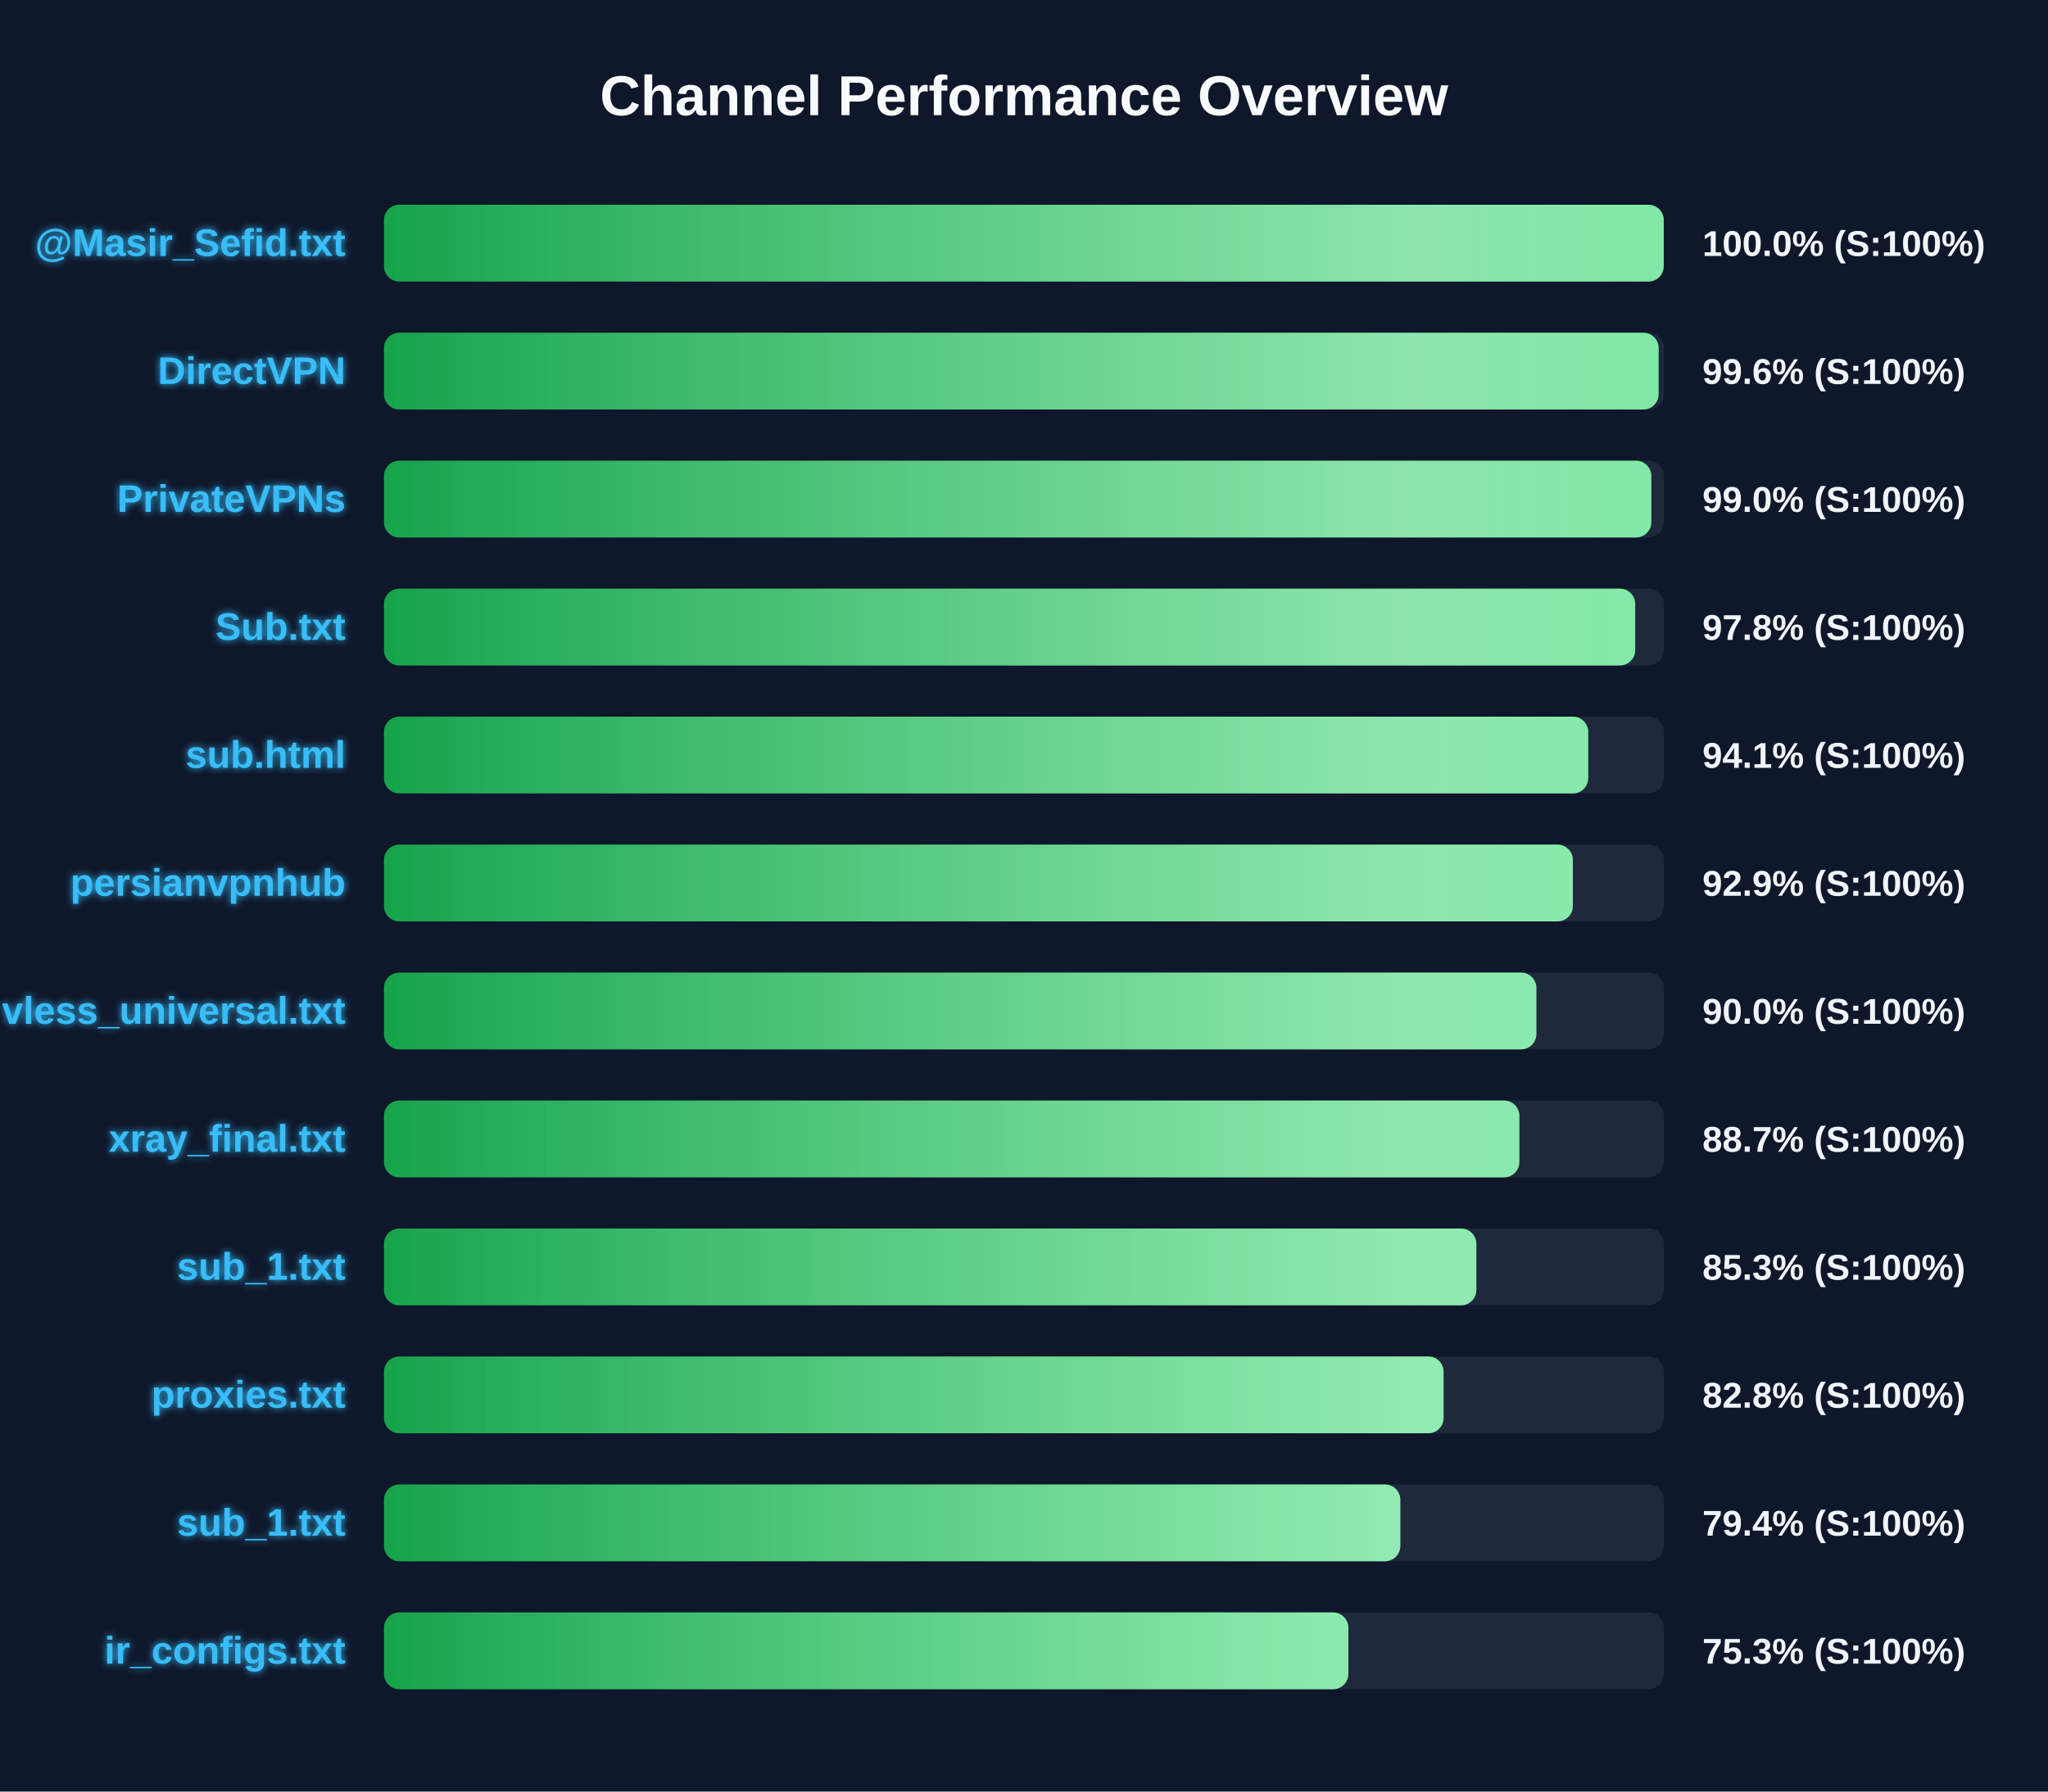
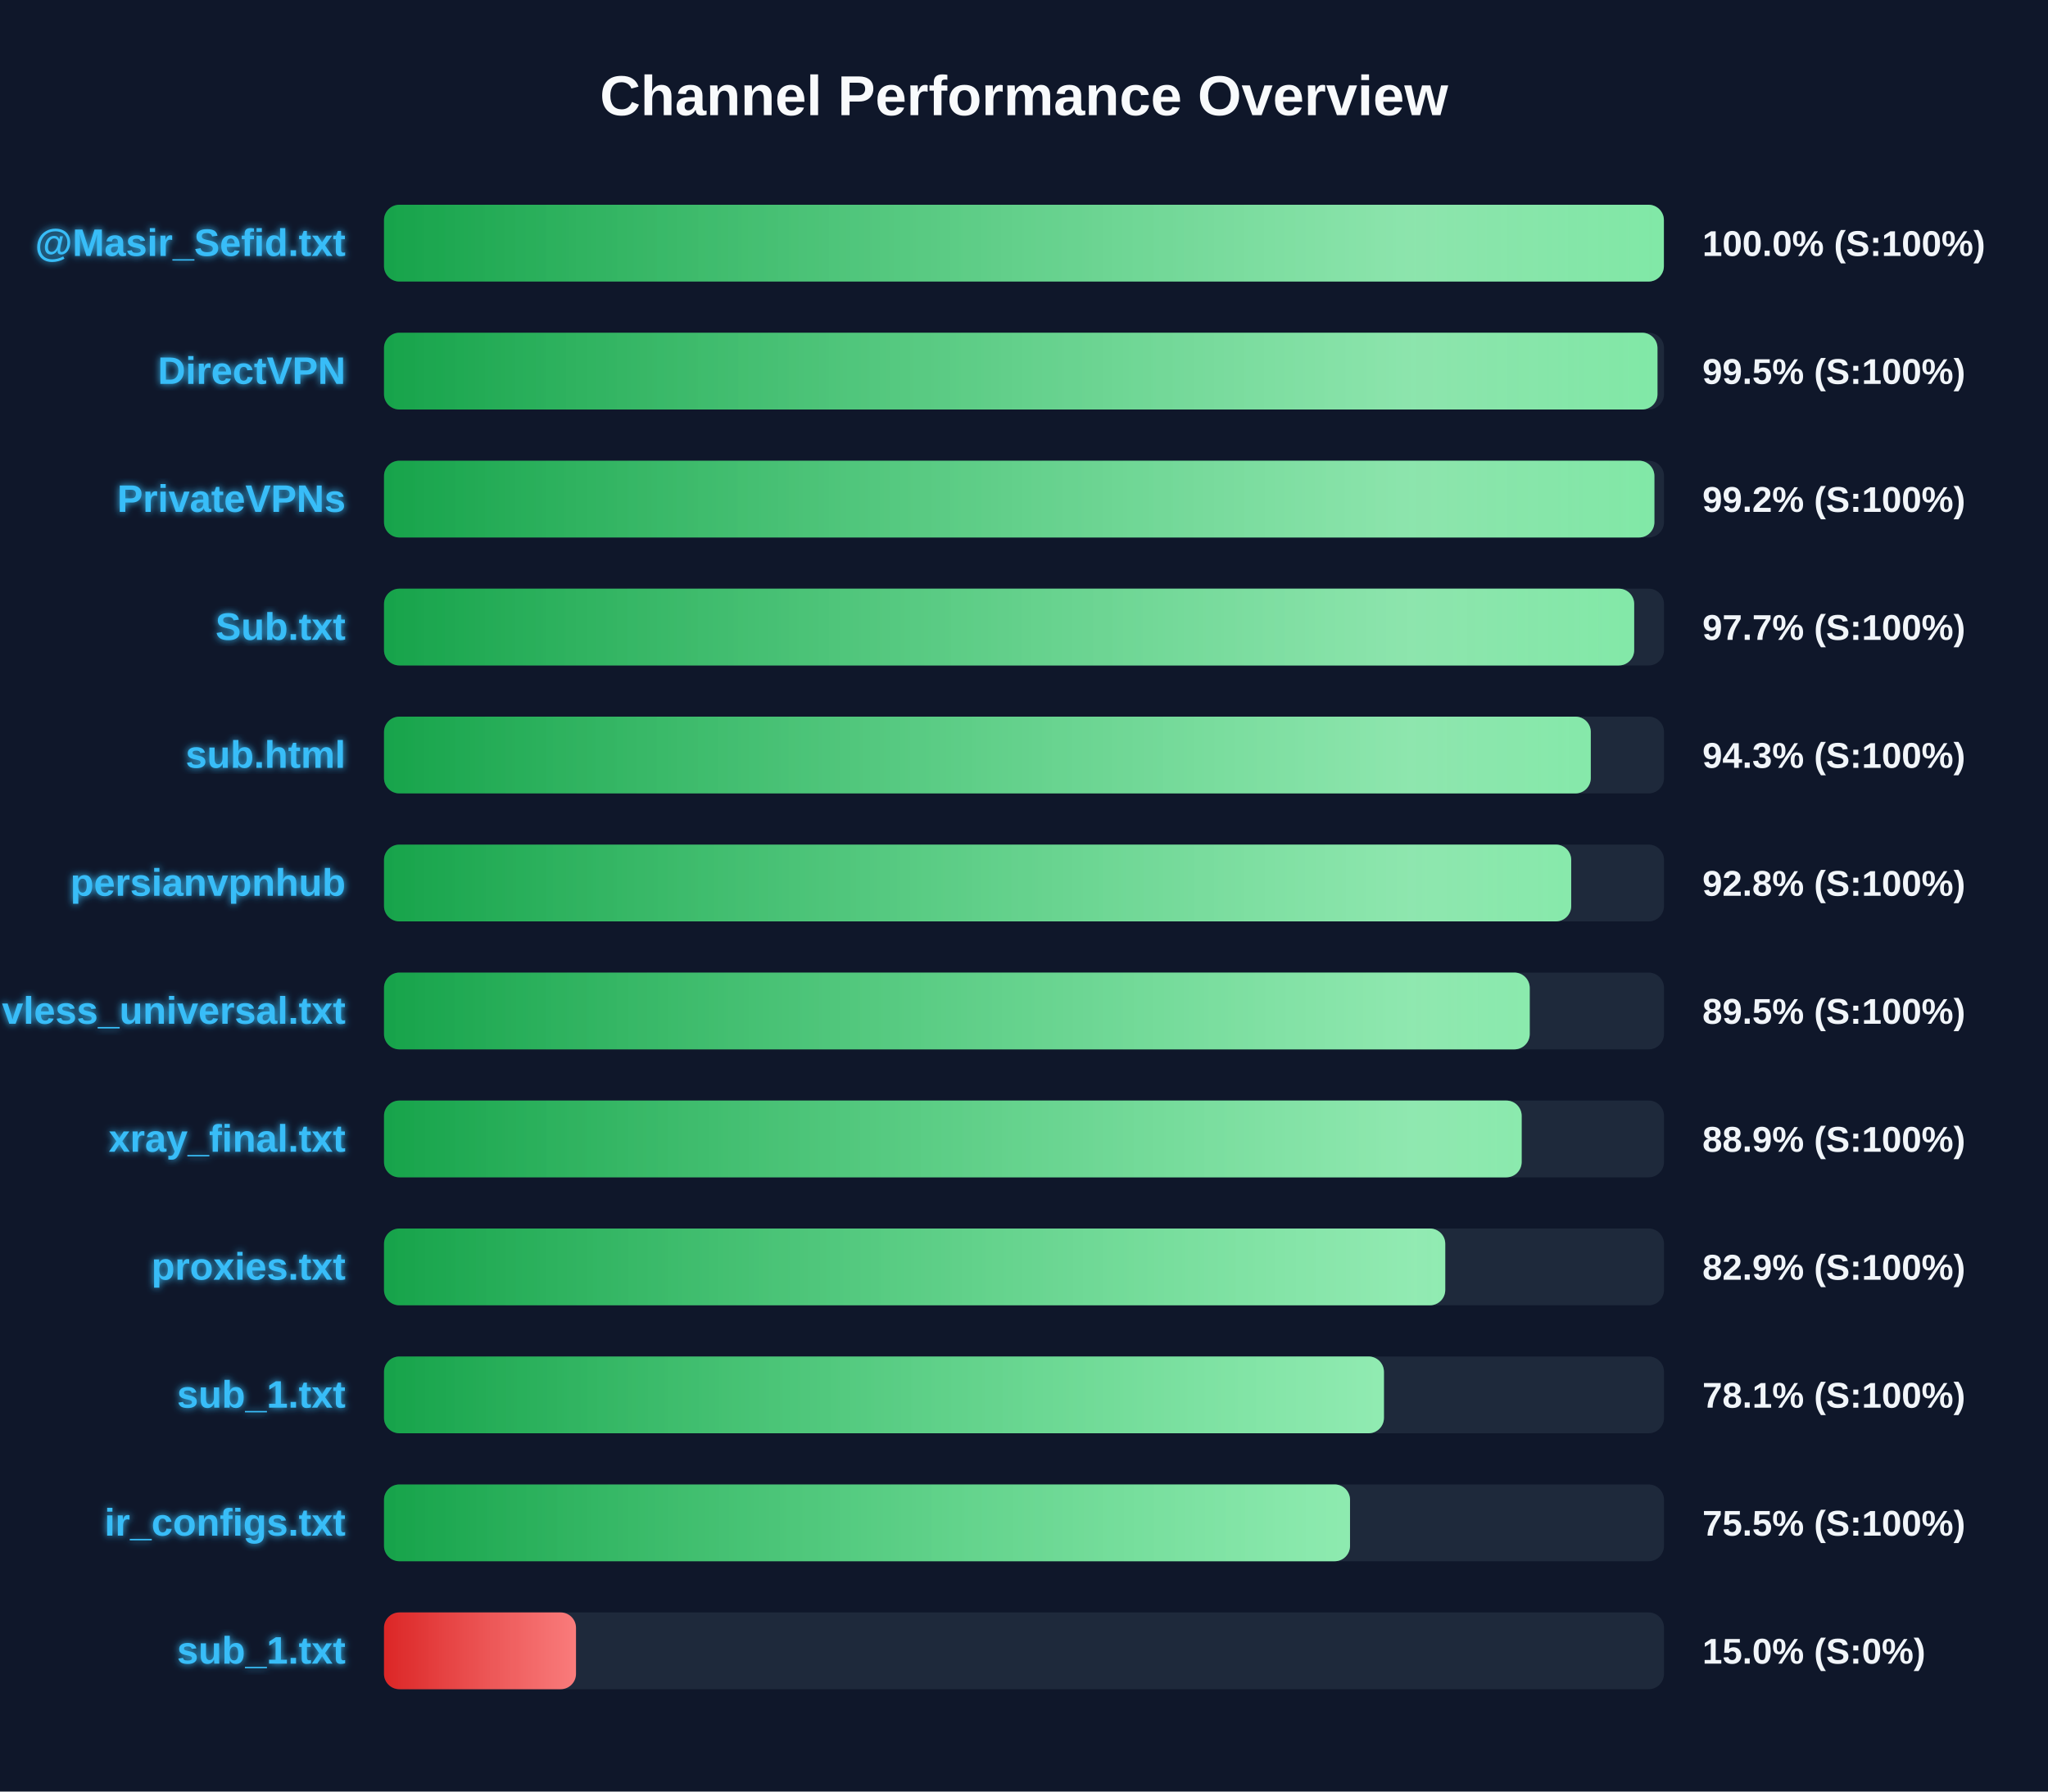
<svg xmlns="http://www.w3.org/2000/svg" width="800" height="700" version="1.1">
  <defs>
    <linearGradient id="grad-green" x1="0%" y1="0%" x2="100%" y2="0%">
      <stop offset="0%" stop-color="#16a34a" />
      <stop offset="100%" stop-color="#4ade80" />
    </linearGradient>
    <linearGradient id="grad-yellow" x1="0%" y1="0%" x2="100%" y2="0%">
      <stop offset="0%" stop-color="#ca8a04" />
      <stop offset="100%" stop-color="#fde047" />
    </linearGradient>
    <linearGradient id="grad-red" x1="0%" y1="0%" x2="100%" y2="0%">
      <stop offset="0%" stop-color="#dc2626" />
      <stop offset="100%" stop-color="#f87171" />
    </linearGradient>
    <linearGradient id="shimmer" x1="0%" y1="0%" x2="100%" y2="0%">
      <stop offset="0%" stop-color="rgba(255,255,255,0)" />
      <stop offset="50%" stop-color="rgba(255,255,255,0.4)" />
      <stop offset="100%" stop-color="rgba(255,255,255,0)" />
    </linearGradient>
    <filter id="glow" x="-20%" y="-20%" width="140%" height="140%">
      <feGaussianBlur stdDeviation="1.5" result="blur" />
      <feComposite in="SourceGraphic" in2="blur" operator="over" />
    </filter>
  </defs>
  <style>
        .bg-rect { fill: #0f172a; }
        .title { font: bold 22px 'Segoe UI', Arial, sans-serif; fill: #f8fafc; }
        .row { font: bold 15px 'Segoe UI', Arial, sans-serif; fill: #38bdf8; filter: url(#glow); }
        .score { font: bold 14px 'Segoe UI', Arial, sans-serif; fill: #f1f5f9; }
        @keyframes shimmer-anim {
            0% { transform: translateX(-100%); }
            100% { transform: translateX(200%); }
        }
        .shimmer-rect {
            animation: shimmer-anim 2.5s infinite linear;
        }
    </style>
  <rect width="100%" height="100%" class="bg-rect" />
  <text x="400" y="45" text-anchor="middle" class="title">Channel Performance Overview</text>
  <rect x="150" y="80" width="500" height="30" fill="#1e293b" rx="6" />
  <clipPath id="clip-0">
-     <rect x="150" y="80" width="499.9" height="30" rx="6" />
+     <rect x="150" y="80" width="499.95" height="30" rx="6" />
  </clipPath>
-   <rect x="150" y="80" width="499.9" height="30" fill="url(#grad-green)" rx="6" />
+   <rect x="150" y="80" width="499.95" height="30" fill="url(#grad-green)" rx="6" />
  <g clip-path="url(#clip-0)">
    <rect x="150" y="80" width="100%" height="30" fill="url(#shimmer)" class="shimmer-rect" />
  </g>
  <text x="135" y="100" text-anchor="end" class="row">@Masir_Sefid.txt</text>
  <text x="665" y="100" text-anchor="start" class="score">100.0% (S:100%)</text>
  <rect x="150" y="130" width="500" height="30" fill="#1e293b" rx="6" />
  <clipPath id="clip-1">
-     <rect x="150" y="130" width="497.9" height="30" rx="6" />
+     <rect x="150" y="130" width="497.45" height="30" rx="6" />
  </clipPath>
-   <rect x="150" y="130" width="497.9" height="30" fill="url(#grad-green)" rx="6" />
+   <rect x="150" y="130" width="497.45" height="30" fill="url(#grad-green)" rx="6" />
  <g clip-path="url(#clip-1)">
    <rect x="150" y="130" width="100%" height="30" fill="url(#shimmer)" class="shimmer-rect" />
  </g>
  <text x="135" y="150" text-anchor="end" class="row">DirectVPN</text>
-   <text x="665" y="150" text-anchor="start" class="score">99.6% (S:100%)</text>
+   <text x="665" y="150" text-anchor="start" class="score">99.5% (S:100%)</text>
  <rect x="150" y="180" width="500" height="30" fill="#1e293b" rx="6" />
  <clipPath id="clip-2">
-     <rect x="150" y="180" width="495.05" height="30" rx="6" />
+     <rect x="150" y="180" width="496.25" height="30" rx="6" />
  </clipPath>
-   <rect x="150" y="180" width="495.05" height="30" fill="url(#grad-green)" rx="6" />
+   <rect x="150" y="180" width="496.25" height="30" fill="url(#grad-green)" rx="6" />
  <g clip-path="url(#clip-2)">
    <rect x="150" y="180" width="100%" height="30" fill="url(#shimmer)" class="shimmer-rect" />
  </g>
  <text x="135" y="200" text-anchor="end" class="row">PrivateVPNs</text>
-   <text x="665" y="200" text-anchor="start" class="score">99.0% (S:100%)</text>
+   <text x="665" y="200" text-anchor="start" class="score">99.2% (S:100%)</text>
  <rect x="150" y="230" width="500" height="30" fill="#1e293b" rx="6" />
  <clipPath id="clip-3">
-     <rect x="150" y="230" width="488.75" height="30" rx="6" />
+     <rect x="150" y="230" width="488.35" height="30" rx="6" />
  </clipPath>
-   <rect x="150" y="230" width="488.75" height="30" fill="url(#grad-green)" rx="6" />
+   <rect x="150" y="230" width="488.35" height="30" fill="url(#grad-green)" rx="6" />
  <g clip-path="url(#clip-3)">
    <rect x="150" y="230" width="100%" height="30" fill="url(#shimmer)" class="shimmer-rect" />
  </g>
  <text x="135" y="250" text-anchor="end" class="row">Sub.txt</text>
-   <text x="665" y="250" text-anchor="start" class="score">97.8% (S:100%)</text>
+   <text x="665" y="250" text-anchor="start" class="score">97.7% (S:100%)</text>
  <rect x="150" y="280" width="500" height="30" fill="#1e293b" rx="6" />
  <clipPath id="clip-4">
-     <rect x="150" y="280" width="470.4" height="30" rx="6" />
+     <rect x="150" y="280" width="471.4" height="30" rx="6" />
  </clipPath>
-   <rect x="150" y="280" width="470.4" height="30" fill="url(#grad-green)" rx="6" />
+   <rect x="150" y="280" width="471.4" height="30" fill="url(#grad-green)" rx="6" />
  <g clip-path="url(#clip-4)">
    <rect x="150" y="280" width="100%" height="30" fill="url(#shimmer)" class="shimmer-rect" />
  </g>
  <text x="135" y="300" text-anchor="end" class="row">sub.html</text>
-   <text x="665" y="300" text-anchor="start" class="score">94.1% (S:100%)</text>
+   <text x="665" y="300" text-anchor="start" class="score">94.3% (S:100%)</text>
  <rect x="150" y="330" width="500" height="30" fill="#1e293b" rx="6" />
  <clipPath id="clip-5">
-     <rect x="150" y="330" width="464.4" height="30" rx="6" />
+     <rect x="150" y="330" width="463.75" height="30" rx="6" />
  </clipPath>
-   <rect x="150" y="330" width="464.4" height="30" fill="url(#grad-green)" rx="6" />
+   <rect x="150" y="330" width="463.75" height="30" fill="url(#grad-green)" rx="6" />
  <g clip-path="url(#clip-5)">
    <rect x="150" y="330" width="100%" height="30" fill="url(#shimmer)" class="shimmer-rect" />
  </g>
  <text x="135" y="350" text-anchor="end" class="row">persianvpnhub</text>
-   <text x="665" y="350" text-anchor="start" class="score">92.9% (S:100%)</text>
+   <text x="665" y="350" text-anchor="start" class="score">92.8% (S:100%)</text>
  <rect x="150" y="380" width="500" height="30" fill="#1e293b" rx="6" />
  <clipPath id="clip-6">
-     <rect x="150" y="380" width="450.15" height="30" rx="6" />
+     <rect x="150" y="380" width="447.55" height="30" rx="6" />
  </clipPath>
-   <rect x="150" y="380" width="450.15" height="30" fill="url(#grad-green)" rx="6" />
+   <rect x="150" y="380" width="447.55" height="30" fill="url(#grad-green)" rx="6" />
  <g clip-path="url(#clip-6)">
    <rect x="150" y="380" width="100%" height="30" fill="url(#shimmer)" class="shimmer-rect" />
  </g>
  <text x="135" y="400" text-anchor="end" class="row">vless_universal.txt</text>
-   <text x="665" y="400" text-anchor="start" class="score">90.0% (S:100%)</text>
+   <text x="665" y="400" text-anchor="start" class="score">89.5% (S:100%)</text>
  <rect x="150" y="430" width="500" height="30" fill="#1e293b" rx="6" />
  <clipPath id="clip-7">
-     <rect x="150" y="430" width="443.5" height="30" rx="6" />
+     <rect x="150" y="430" width="444.4" height="30" rx="6" />
  </clipPath>
-   <rect x="150" y="430" width="443.5" height="30" fill="url(#grad-green)" rx="6" />
+   <rect x="150" y="430" width="444.4" height="30" fill="url(#grad-green)" rx="6" />
  <g clip-path="url(#clip-7)">
    <rect x="150" y="430" width="100%" height="30" fill="url(#shimmer)" class="shimmer-rect" />
  </g>
  <text x="135" y="450" text-anchor="end" class="row">xray_final.txt</text>
-   <text x="665" y="450" text-anchor="start" class="score">88.7% (S:100%)</text>
+   <text x="665" y="450" text-anchor="start" class="score">88.9% (S:100%)</text>
  <rect x="150" y="480" width="500" height="30" fill="#1e293b" rx="6" />
  <clipPath id="clip-8">
-     <rect x="150" y="480" width="426.7" height="30" rx="6" />
+     <rect x="150" y="480" width="414.55" height="30" rx="6" />
  </clipPath>
-   <rect x="150" y="480" width="426.7" height="30" fill="url(#grad-green)" rx="6" />
+   <rect x="150" y="480" width="414.55" height="30" fill="url(#grad-green)" rx="6" />
  <g clip-path="url(#clip-8)">
    <rect x="150" y="480" width="100%" height="30" fill="url(#shimmer)" class="shimmer-rect" />
  </g>
-   <text x="135" y="500" text-anchor="end" class="row">sub_1.txt</text>
-   <text x="665" y="500" text-anchor="start" class="score">85.3% (S:100%)</text>
+   <text x="135" y="500" text-anchor="end" class="row">proxies.txt</text>
+   <text x="665" y="500" text-anchor="start" class="score">82.9% (S:100%)</text>
  <rect x="150" y="530" width="500" height="30" fill="#1e293b" rx="6" />
  <clipPath id="clip-9">
-     <rect x="150" y="530" width="413.9" height="30" rx="6" />
+     <rect x="150" y="530" width="390.6" height="30" rx="6" />
  </clipPath>
-   <rect x="150" y="530" width="413.9" height="30" fill="url(#grad-green)" rx="6" />
+   <rect x="150" y="530" width="390.6" height="30" fill="url(#grad-green)" rx="6" />
  <g clip-path="url(#clip-9)">
    <rect x="150" y="530" width="100%" height="30" fill="url(#shimmer)" class="shimmer-rect" />
  </g>
-   <text x="135" y="550" text-anchor="end" class="row">proxies.txt</text>
-   <text x="665" y="550" text-anchor="start" class="score">82.8% (S:100%)</text>
+   <text x="135" y="550" text-anchor="end" class="row">sub_1.txt</text>
+   <text x="665" y="550" text-anchor="start" class="score">78.1% (S:100%)</text>
  <rect x="150" y="580" width="500" height="30" fill="#1e293b" rx="6" />
  <clipPath id="clip-10">
-     <rect x="150" y="580" width="397.0" height="30" rx="6" />
+     <rect x="150" y="580" width="377.35" height="30" rx="6" />
  </clipPath>
-   <rect x="150" y="580" width="397.0" height="30" fill="url(#grad-green)" rx="6" />
+   <rect x="150" y="580" width="377.35" height="30" fill="url(#grad-green)" rx="6" />
  <g clip-path="url(#clip-10)">
    <rect x="150" y="580" width="100%" height="30" fill="url(#shimmer)" class="shimmer-rect" />
  </g>
-   <text x="135" y="600" text-anchor="end" class="row">sub_1.txt</text>
-   <text x="665" y="600" text-anchor="start" class="score">79.4% (S:100%)</text>
+   <text x="135" y="600" text-anchor="end" class="row">ir_configs.txt</text>
+   <text x="665" y="600" text-anchor="start" class="score">75.5% (S:100%)</text>
  <rect x="150" y="630" width="500" height="30" fill="#1e293b" rx="6" />
  <clipPath id="clip-11">
-     <rect x="150" y="630" width="376.7" height="30" rx="6" />
+     <rect x="150" y="630" width="75.0" height="30" rx="6" />
  </clipPath>
-   <rect x="150" y="630" width="376.7" height="30" fill="url(#grad-green)" rx="6" />
+   <rect x="150" y="630" width="75.0" height="30" fill="url(#grad-red)" rx="6" />
  <g clip-path="url(#clip-11)">
    <rect x="150" y="630" width="100%" height="30" fill="url(#shimmer)" class="shimmer-rect" />
  </g>
-   <text x="135" y="650" text-anchor="end" class="row">ir_configs.txt</text>
-   <text x="665" y="650" text-anchor="start" class="score">75.3% (S:100%)</text>
+   <text x="135" y="650" text-anchor="end" class="row">sub_1.txt</text>
+   <text x="665" y="650" text-anchor="start" class="score">15.0% (S:0%)</text>
</svg>
